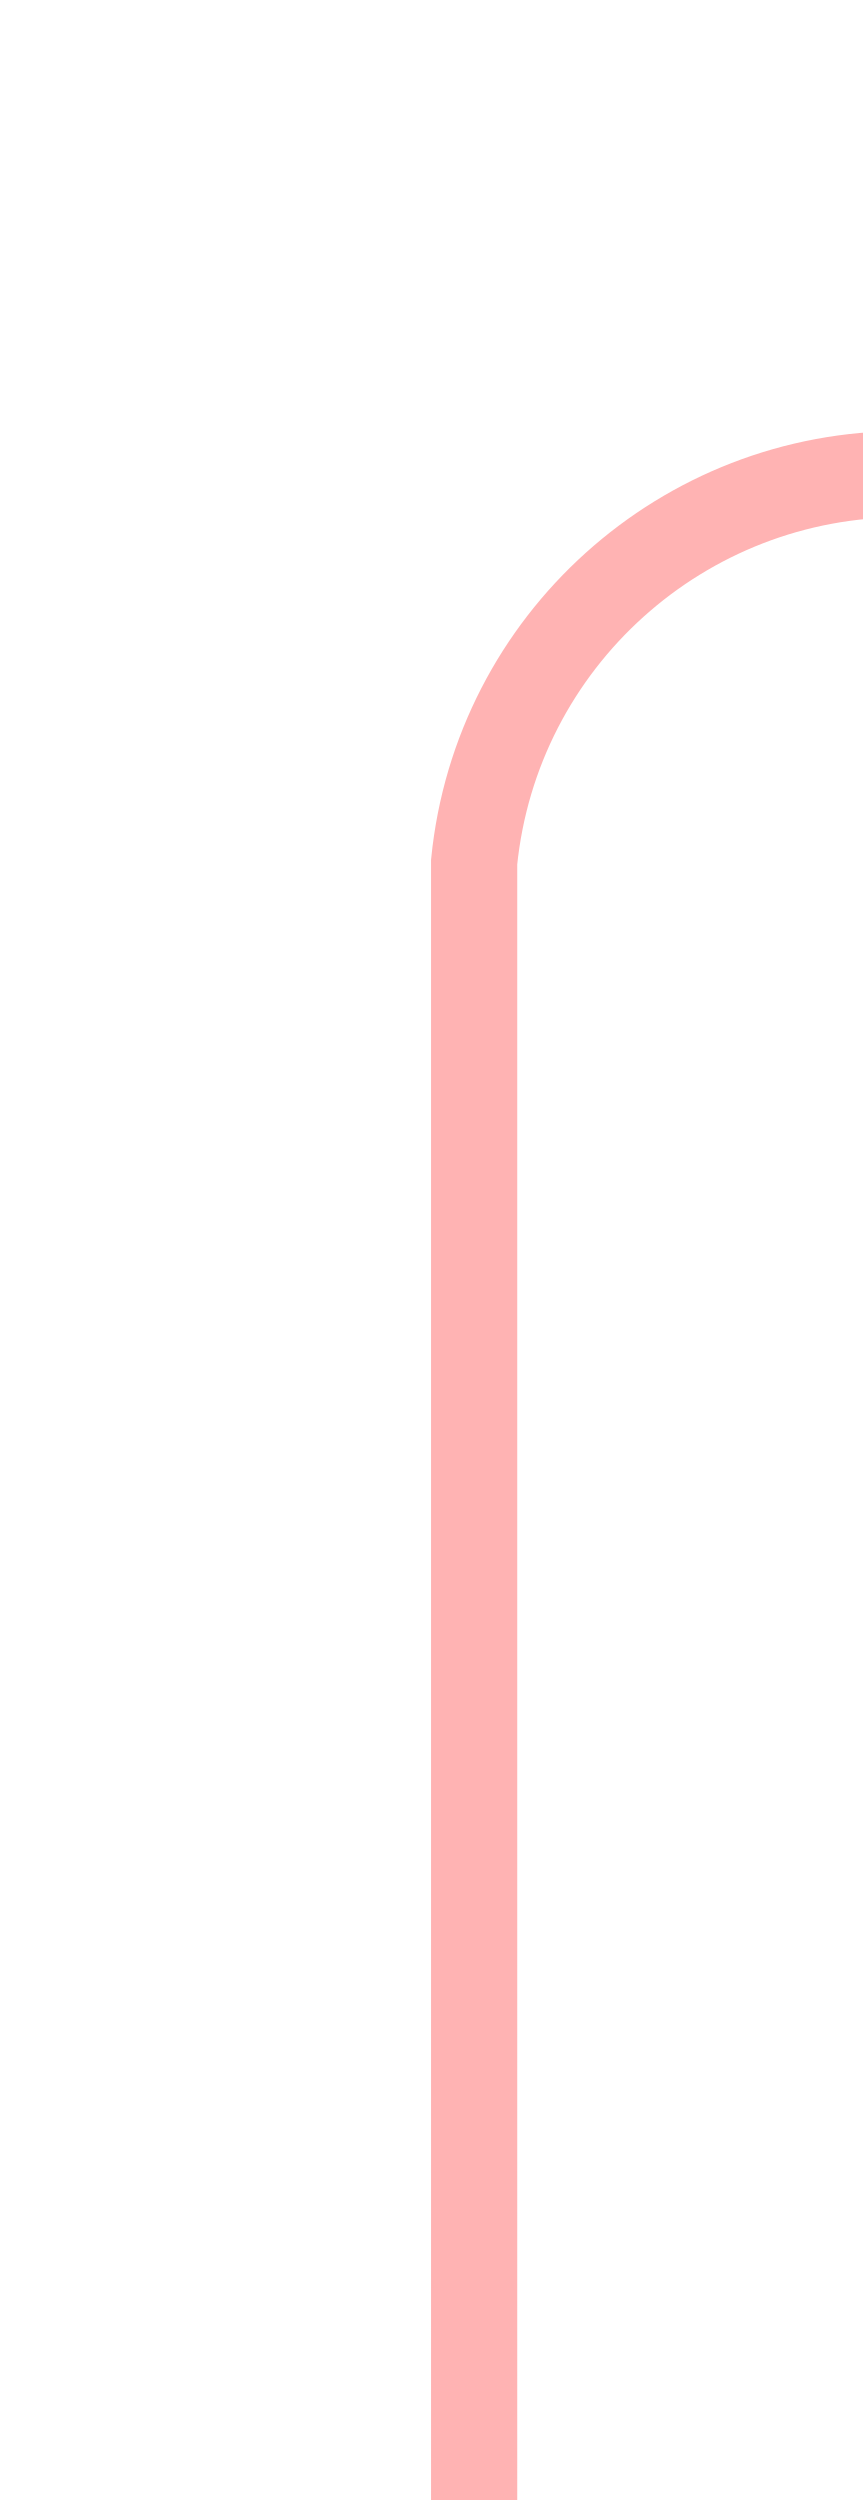
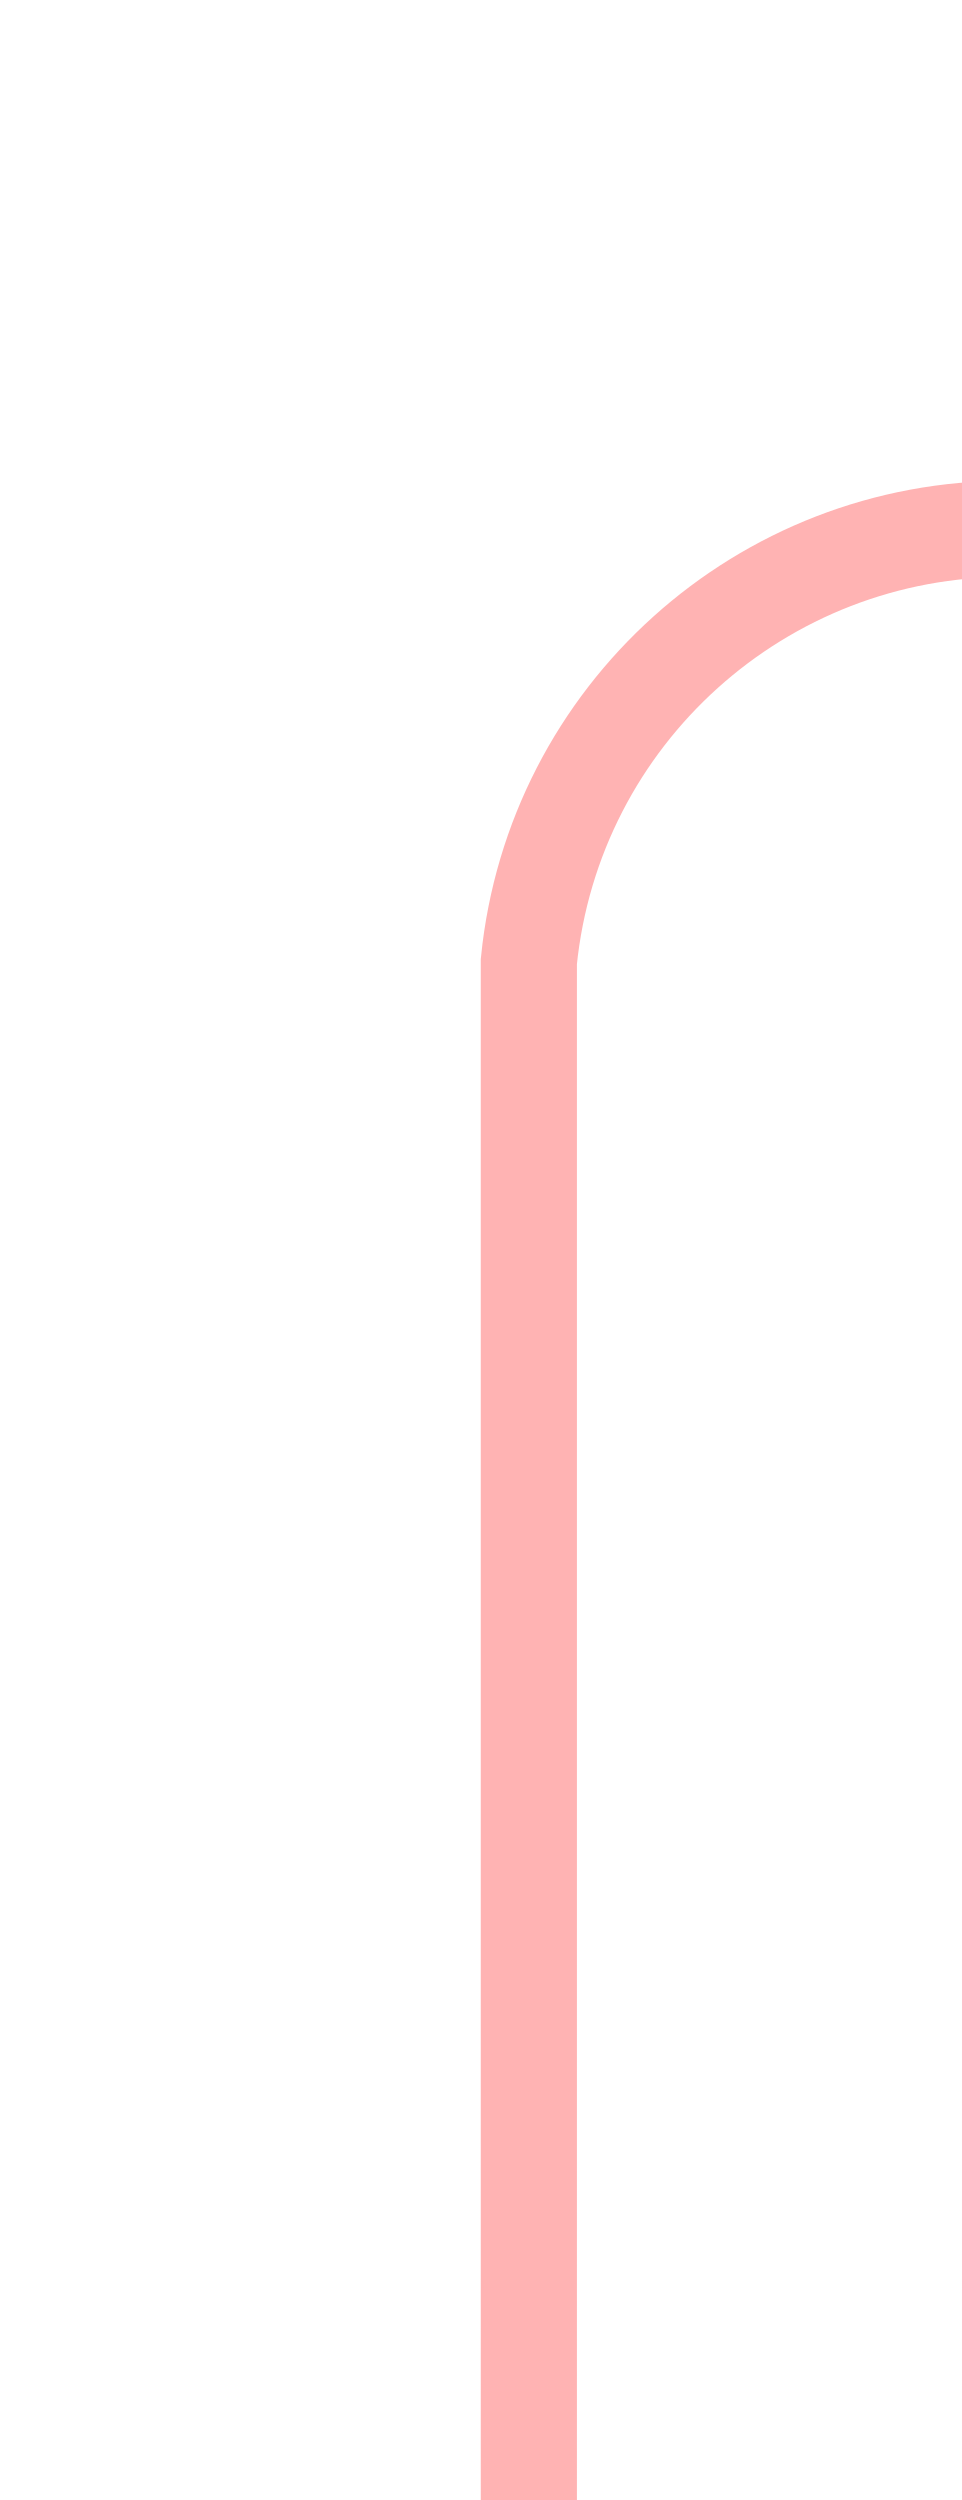
- <svg xmlns="http://www.w3.org/2000/svg" version="1.1" width="10px" height="29px" preserveAspectRatio="xMidYMin meet" viewBox="341 335  8 29">
-   <path d="M 345.5 364  L 345.5 345  A 5 5 0 0 1 350.5 340.5 L 445 340.5  A 5 5 0 0 1 450.5 345.5 L 450.5 684  A 5 5 0 0 0 455.5 689.5 L 462 689.5  " stroke-width="1" stroke="#ff0000" fill="none" stroke-opacity="0.298" />
-   <path d="M 461 684  L 461 695  L 462 695  L 462 684  L 461 684  Z " fill-rule="nonzero" fill="#ff0000" stroke="none" fill-opacity="0.298" />
+ <svg xmlns="http://www.w3.org/2000/svg" version="1.1" width="10px" height="26px" preserveAspectRatio="xMidYMin meet" viewBox="103 245  8 26">
+   <path d="M 107.5 271  L 107.5 255  A 5 5 0 0 1 112.5 250.5 L 445 250.5  A 5 5 0 0 1 450.5 255.5 L 450.5 606  A 5 5 0 0 0 455.5 611.5 L 462 611.5  " stroke-width="1" stroke="#ff0000" fill="none" stroke-opacity="0.298" />
+   <path d="M 461 606  L 461 617  L 462 617  L 462 606  L 461 606  Z " fill-rule="nonzero" fill="#ff0000" stroke="none" fill-opacity="0.298" />
</svg>
